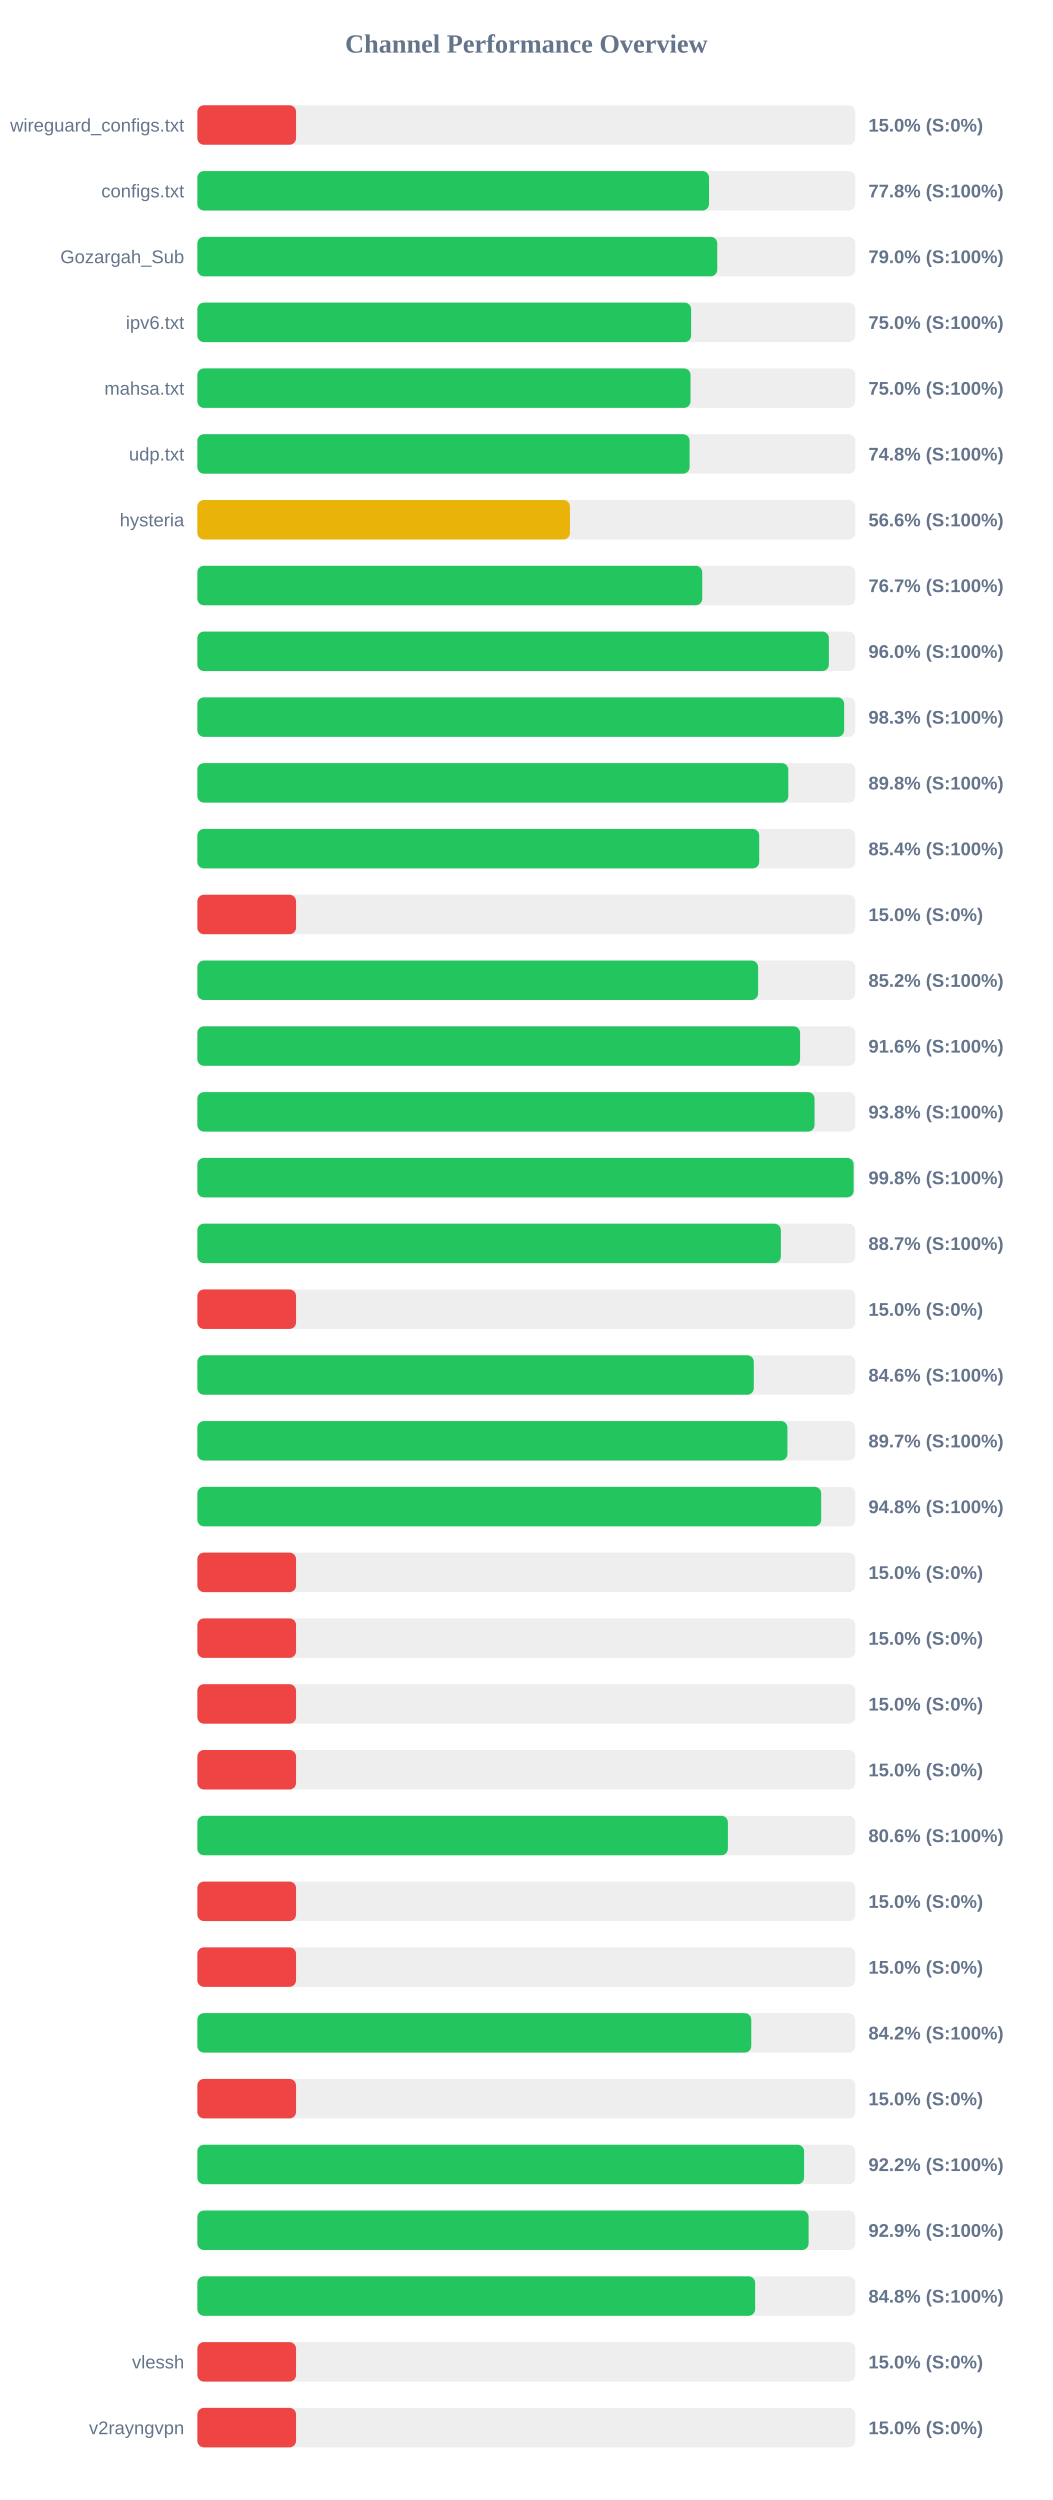
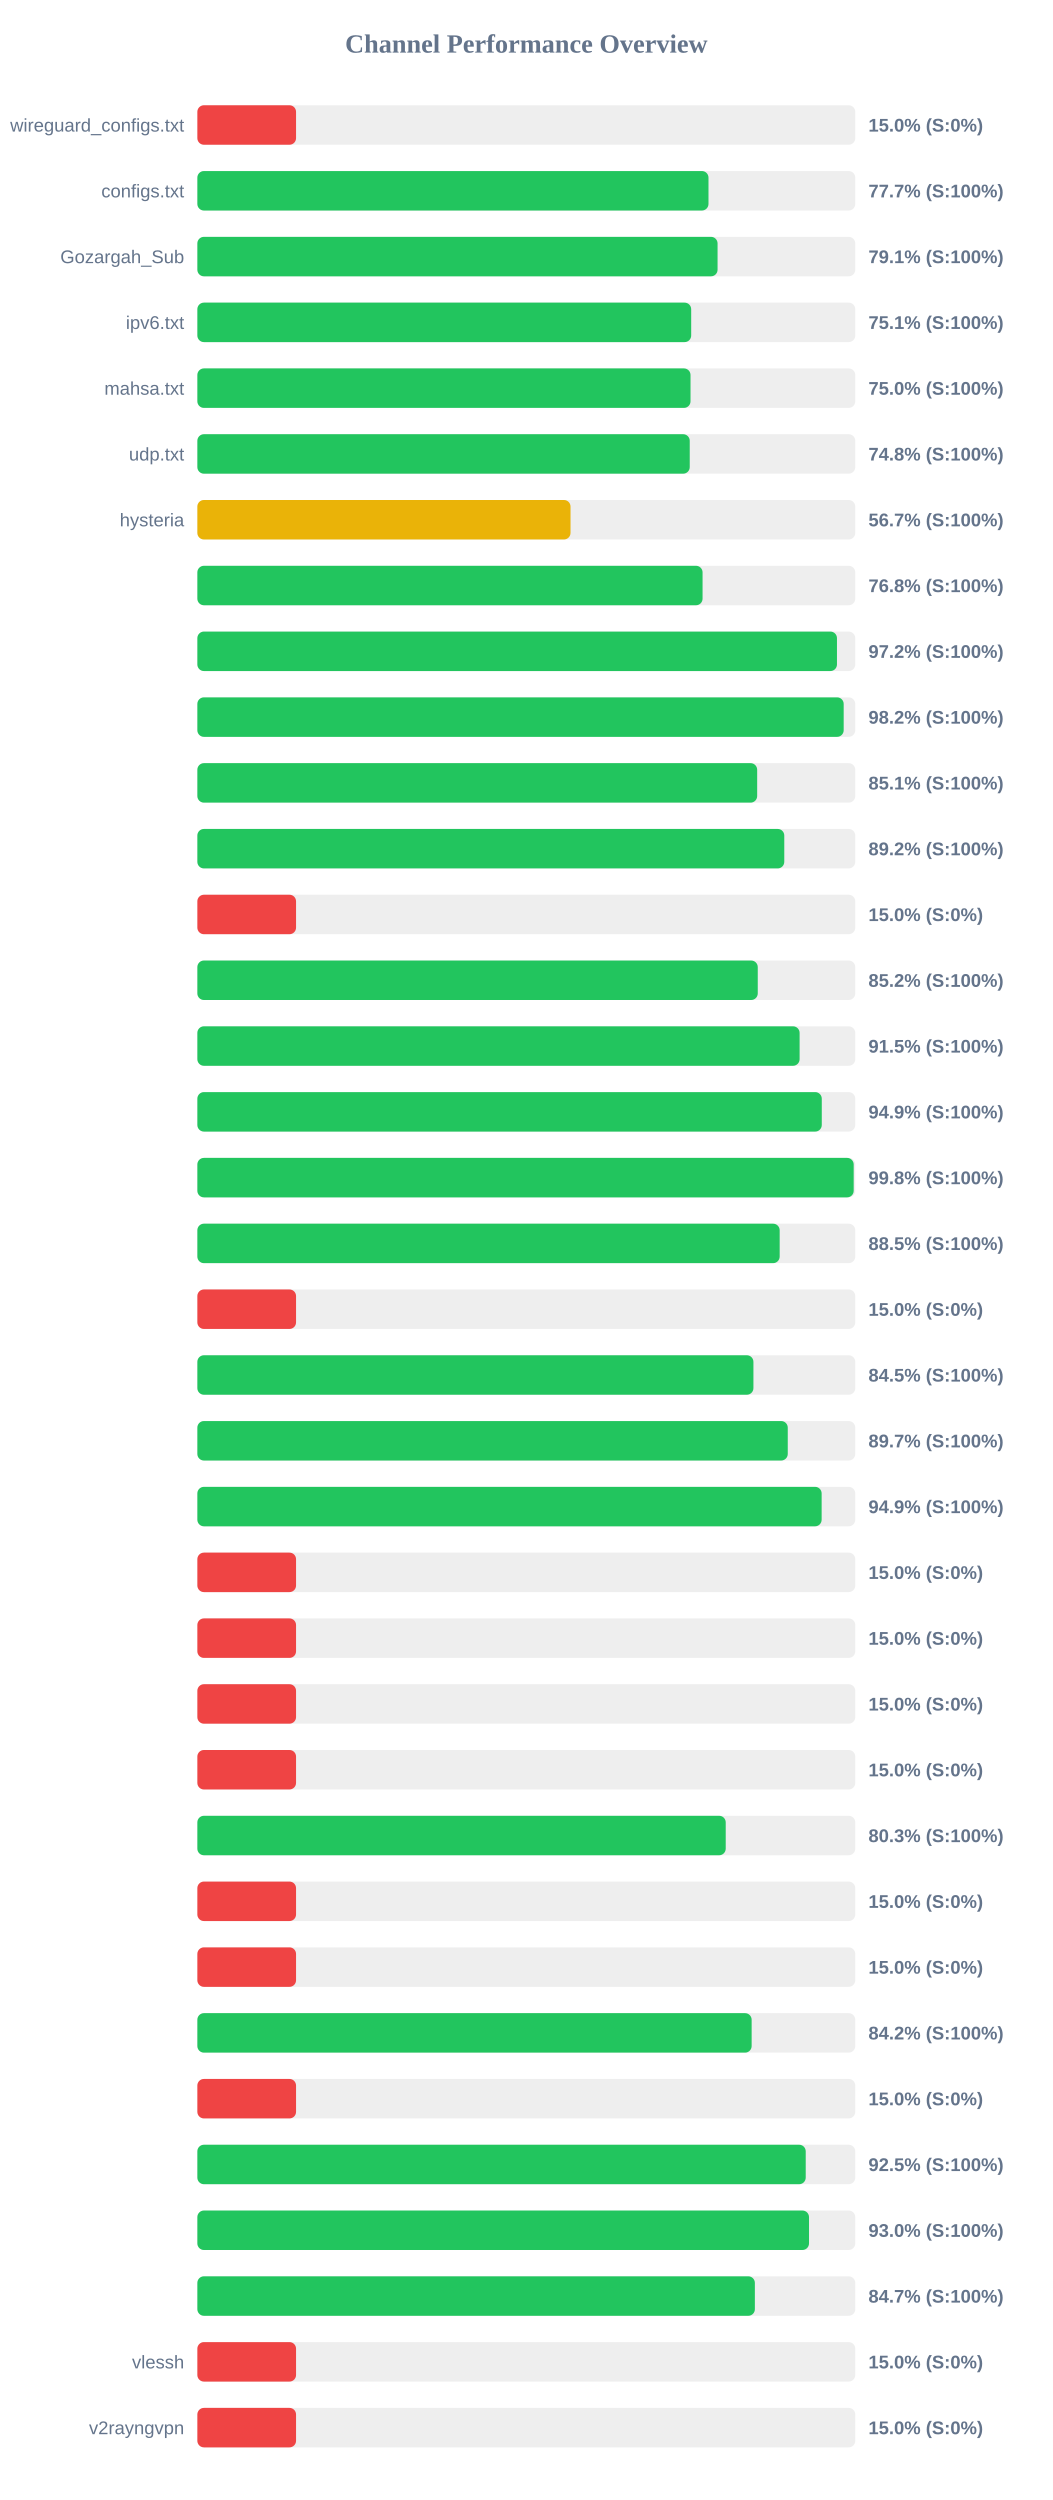
<svg xmlns="http://www.w3.org/2000/svg" width="800" height="1900" version="1.1">
  <style>
        .row { font: 14px Arial; fill: #64748b; }
        .score { font: bold 14px Arial; fill: #64748b; }
    </style>
  <text x="400" y="40" text-anchor="middle" font-size="20px" font-weight="bold" fill="#64748b">Channel Performance Overview</text>
  <rect x="150" y="80" width="500" height="30" fill="#eee" rx="5" />
  <rect x="150" y="80" width="75.0" height="30" fill="#ef4444" rx="5" />
  <text x="140" y="100" text-anchor="end" class="row">wireguard_configs.txt</text>
  <text x="660" y="100" text-anchor="start" class="score">15.0% (S:0%)</text>
  <rect x="150" y="130" width="500" height="30" fill="#eee" rx="5" />
-   <rect x="150" y="130" width="388.85" height="30" fill="#22c55e" rx="5" />
+   <rect x="150" y="130" width="388.45" height="30" fill="#22c55e" rx="5" />
  <text x="140" y="150" text-anchor="end" class="row">configs.txt</text>
-   <text x="660" y="150" text-anchor="start" class="score">77.8% (S:100%)</text>
+   <text x="660" y="150" text-anchor="start" class="score">77.7% (S:100%)</text>
  <rect x="150" y="180" width="500" height="30" fill="#eee" rx="5" />
-   <rect x="150" y="180" width="395.1" height="30" fill="#22c55e" rx="5" />
+   <rect x="150" y="180" width="395.35" height="30" fill="#22c55e" rx="5" />
  <text x="140" y="200" text-anchor="end" class="row">Gozargah_Sub</text>
-   <text x="660" y="200" text-anchor="start" class="score">79.0% (S:100%)</text>
+   <text x="660" y="200" text-anchor="start" class="score">79.1% (S:100%)</text>
  <rect x="150" y="230" width="500" height="30" fill="#eee" rx="5" />
-   <rect x="150" y="230" width="375.25" height="30" fill="#22c55e" rx="5" />
+   <rect x="150" y="230" width="375.3" height="30" fill="#22c55e" rx="5" />
  <text x="140" y="250" text-anchor="end" class="row">ipv6.txt</text>
-   <text x="660" y="250" text-anchor="start" class="score">75.0% (S:100%)</text>
+   <text x="660" y="250" text-anchor="start" class="score">75.1% (S:100%)</text>
  <rect x="150" y="280" width="500" height="30" fill="#eee" rx="5" />
  <rect x="150" y="280" width="374.8" height="30" fill="#22c55e" rx="5" />
  <text x="140" y="300" text-anchor="end" class="row">mahsa.txt</text>
  <text x="660" y="300" text-anchor="start" class="score">75.0% (S:100%)</text>
  <rect x="150" y="330" width="500" height="30" fill="#eee" rx="5" />
-   <rect x="150" y="330" width="374.1" height="30" fill="#22c55e" rx="5" />
+   <rect x="150" y="330" width="374.2" height="30" fill="#22c55e" rx="5" />
  <text x="140" y="350" text-anchor="end" class="row">udp.txt</text>
  <text x="660" y="350" text-anchor="start" class="score">74.8% (S:100%)</text>
  <rect x="150" y="380" width="500" height="30" fill="#eee" rx="5" />
-   <rect x="150" y="380" width="283.15" height="30" fill="#eab308" rx="5" />
+   <rect x="150" y="380" width="283.6" height="30" fill="#eab308" rx="5" />
  <text x="140" y="400" text-anchor="end" class="row">hysteria</text>
-   <text x="660" y="400" text-anchor="start" class="score">56.6% (S:100%)</text>
+   <text x="660" y="400" text-anchor="start" class="score">56.7% (S:100%)</text>
  <rect x="150" y="430" width="500" height="30" fill="#eee" rx="5" />
-   <rect x="150" y="430" width="383.7" height="30" fill="#22c55e" rx="5" />
+   <rect x="150" y="430" width="383.95" height="30" fill="#22c55e" rx="5" />
  <text x="140" y="450" text-anchor="end" class="row" />
-   <text x="660" y="450" text-anchor="start" class="score">76.7% (S:100%)</text>
+   <text x="660" y="450" text-anchor="start" class="score">76.8% (S:100%)</text>
  <rect x="150" y="480" width="500" height="30" fill="#eee" rx="5" />
-   <rect x="150" y="480" width="479.95" height="30" fill="#22c55e" rx="5" />
+   <rect x="150" y="480" width="486.1" height="30" fill="#22c55e" rx="5" />
  <text x="140" y="500" text-anchor="end" class="row" />
-   <text x="660" y="500" text-anchor="start" class="score">96.0% (S:100%)</text>
+   <text x="660" y="500" text-anchor="start" class="score">97.2% (S:100%)</text>
  <rect x="150" y="530" width="500" height="30" fill="#eee" rx="5" />
-   <rect x="150" y="530" width="491.55" height="30" fill="#22c55e" rx="5" />
+   <rect x="150" y="530" width="491.2" height="30" fill="#22c55e" rx="5" />
  <text x="140" y="550" text-anchor="end" class="row" />
-   <text x="660" y="550" text-anchor="start" class="score">98.3% (S:100%)</text>
+   <text x="660" y="550" text-anchor="start" class="score">98.2% (S:100%)</text>
  <rect x="150" y="580" width="500" height="30" fill="#eee" rx="5" />
-   <rect x="150" y="580" width="449.1" height="30" fill="#22c55e" rx="5" />
+   <rect x="150" y="580" width="425.45" height="30" fill="#22c55e" rx="5" />
  <text x="140" y="600" text-anchor="end" class="row" />
-   <text x="660" y="600" text-anchor="start" class="score">89.8% (S:100%)</text>
+   <text x="660" y="600" text-anchor="start" class="score">85.1% (S:100%)</text>
  <rect x="150" y="630" width="500" height="30" fill="#eee" rx="5" />
-   <rect x="150" y="630" width="427.0" height="30" fill="#22c55e" rx="5" />
+   <rect x="150" y="630" width="446.05" height="30" fill="#22c55e" rx="5" />
  <text x="140" y="650" text-anchor="end" class="row" />
-   <text x="660" y="650" text-anchor="start" class="score">85.4% (S:100%)</text>
+   <text x="660" y="650" text-anchor="start" class="score">89.2% (S:100%)</text>
  <rect x="150" y="680" width="500" height="30" fill="#eee" rx="5" />
  <rect x="150" y="680" width="75.0" height="30" fill="#ef4444" rx="5" />
  <text x="140" y="700" text-anchor="end" class="row" />
  <text x="660" y="700" text-anchor="start" class="score">15.0% (S:0%)</text>
  <rect x="150" y="730" width="500" height="30" fill="#eee" rx="5" />
-   <rect x="150" y="730" width="426.15" height="30" fill="#22c55e" rx="5" />
+   <rect x="150" y="730" width="425.9" height="30" fill="#22c55e" rx="5" />
  <text x="140" y="750" text-anchor="end" class="row" />
  <text x="660" y="750" text-anchor="start" class="score">85.2% (S:100%)</text>
  <rect x="150" y="780" width="500" height="30" fill="#eee" rx="5" />
-   <rect x="150" y="780" width="458.05" height="30" fill="#22c55e" rx="5" />
+   <rect x="150" y="780" width="457.7" height="30" fill="#22c55e" rx="5" />
  <text x="140" y="800" text-anchor="end" class="row" />
-   <text x="660" y="800" text-anchor="start" class="score">91.6% (S:100%)</text>
+   <text x="660" y="800" text-anchor="start" class="score">91.5% (S:100%)</text>
  <rect x="150" y="830" width="500" height="30" fill="#eee" rx="5" />
-   <rect x="150" y="830" width="469.05" height="30" fill="#22c55e" rx="5" />
+   <rect x="150" y="830" width="474.55" height="30" fill="#22c55e" rx="5" />
  <text x="140" y="850" text-anchor="end" class="row" />
-   <text x="660" y="850" text-anchor="start" class="score">93.8% (S:100%)</text>
+   <text x="660" y="850" text-anchor="start" class="score">94.9% (S:100%)</text>
  <rect x="150" y="880" width="500" height="30" fill="#eee" rx="5" />
-   <rect x="150" y="880" width="498.75" height="30" fill="#22c55e" rx="5" />
+   <rect x="150" y="880" width="498.8" height="30" fill="#22c55e" rx="5" />
  <text x="140" y="900" text-anchor="end" class="row" />
  <text x="660" y="900" text-anchor="start" class="score">99.8% (S:100%)</text>
  <rect x="150" y="930" width="500" height="30" fill="#eee" rx="5" />
-   <rect x="150" y="930" width="443.45" height="30" fill="#22c55e" rx="5" />
+   <rect x="150" y="930" width="442.55" height="30" fill="#22c55e" rx="5" />
  <text x="140" y="950" text-anchor="end" class="row" />
-   <text x="660" y="950" text-anchor="start" class="score">88.7% (S:100%)</text>
+   <text x="660" y="950" text-anchor="start" class="score">88.5% (S:100%)</text>
  <rect x="150" y="980" width="500" height="30" fill="#eee" rx="5" />
  <rect x="150" y="980" width="75.0" height="30" fill="#ef4444" rx="5" />
  <text x="140" y="1000" text-anchor="end" class="row" />
  <text x="660" y="1000" text-anchor="start" class="score">15.0% (S:0%)</text>
  <rect x="150" y="1030" width="500" height="30" fill="#eee" rx="5" />
-   <rect x="150" y="1030" width="422.9" height="30" fill="#22c55e" rx="5" />
+   <rect x="150" y="1030" width="422.6" height="30" fill="#22c55e" rx="5" />
  <text x="140" y="1050" text-anchor="end" class="row" />
-   <text x="660" y="1050" text-anchor="start" class="score">84.6% (S:100%)</text>
+   <text x="660" y="1050" text-anchor="start" class="score">84.5% (S:100%)</text>
  <rect x="150" y="1080" width="500" height="30" fill="#eee" rx="5" />
-   <rect x="150" y="1080" width="448.45" height="30" fill="#22c55e" rx="5" />
+   <rect x="150" y="1080" width="448.7" height="30" fill="#22c55e" rx="5" />
  <text x="140" y="1100" text-anchor="end" class="row" />
  <text x="660" y="1100" text-anchor="start" class="score">89.7% (S:100%)</text>
  <rect x="150" y="1130" width="500" height="30" fill="#eee" rx="5" />
-   <rect x="150" y="1130" width="474.1" height="30" fill="#22c55e" rx="5" />
+   <rect x="150" y="1130" width="474.45" height="30" fill="#22c55e" rx="5" />
  <text x="140" y="1150" text-anchor="end" class="row" />
-   <text x="660" y="1150" text-anchor="start" class="score">94.8% (S:100%)</text>
+   <text x="660" y="1150" text-anchor="start" class="score">94.9% (S:100%)</text>
  <rect x="150" y="1180" width="500" height="30" fill="#eee" rx="5" />
  <rect x="150" y="1180" width="75.0" height="30" fill="#ef4444" rx="5" />
  <text x="140" y="1200" text-anchor="end" class="row" />
  <text x="660" y="1200" text-anchor="start" class="score">15.0% (S:0%)</text>
  <rect x="150" y="1230" width="500" height="30" fill="#eee" rx="5" />
  <rect x="150" y="1230" width="75.0" height="30" fill="#ef4444" rx="5" />
  <text x="140" y="1250" text-anchor="end" class="row" />
  <text x="660" y="1250" text-anchor="start" class="score">15.0% (S:0%)</text>
  <rect x="150" y="1280" width="500" height="30" fill="#eee" rx="5" />
  <rect x="150" y="1280" width="75.0" height="30" fill="#ef4444" rx="5" />
  <text x="140" y="1300" text-anchor="end" class="row" />
  <text x="660" y="1300" text-anchor="start" class="score">15.0% (S:0%)</text>
  <rect x="150" y="1330" width="500" height="30" fill="#eee" rx="5" />
  <rect x="150" y="1330" width="75.0" height="30" fill="#ef4444" rx="5" />
  <text x="140" y="1350" text-anchor="end" class="row" />
  <text x="660" y="1350" text-anchor="start" class="score">15.0% (S:0%)</text>
  <rect x="150" y="1380" width="500" height="30" fill="#eee" rx="5" />
-   <rect x="150" y="1380" width="403.2" height="30" fill="#22c55e" rx="5" />
+   <rect x="150" y="1380" width="401.55" height="30" fill="#22c55e" rx="5" />
  <text x="140" y="1400" text-anchor="end" class="row" />
-   <text x="660" y="1400" text-anchor="start" class="score">80.6% (S:100%)</text>
+   <text x="660" y="1400" text-anchor="start" class="score">80.3% (S:100%)</text>
  <rect x="150" y="1430" width="500" height="30" fill="#eee" rx="5" />
  <rect x="150" y="1430" width="75.0" height="30" fill="#ef4444" rx="5" />
  <text x="140" y="1450" text-anchor="end" class="row" />
  <text x="660" y="1450" text-anchor="start" class="score">15.0% (S:0%)</text>
  <rect x="150" y="1480" width="500" height="30" fill="#eee" rx="5" />
  <rect x="150" y="1480" width="75.0" height="30" fill="#ef4444" rx="5" />
  <text x="140" y="1500" text-anchor="end" class="row" />
  <text x="660" y="1500" text-anchor="start" class="score">15.0% (S:0%)</text>
  <rect x="150" y="1530" width="500" height="30" fill="#eee" rx="5" />
-   <rect x="150" y="1530" width="420.95" height="30" fill="#22c55e" rx="5" />
+   <rect x="150" y="1530" width="421.25" height="30" fill="#22c55e" rx="5" />
  <text x="140" y="1550" text-anchor="end" class="row" />
  <text x="660" y="1550" text-anchor="start" class="score">84.2% (S:100%)</text>
  <rect x="150" y="1580" width="500" height="30" fill="#eee" rx="5" />
  <rect x="150" y="1580" width="75.0" height="30" fill="#ef4444" rx="5" />
  <text x="140" y="1600" text-anchor="end" class="row" />
  <text x="660" y="1600" text-anchor="start" class="score">15.0% (S:0%)</text>
  <rect x="150" y="1630" width="500" height="30" fill="#eee" rx="5" />
-   <rect x="150" y="1630" width="461.1" height="30" fill="#22c55e" rx="5" />
+   <rect x="150" y="1630" width="462.35" height="30" fill="#22c55e" rx="5" />
  <text x="140" y="1650" text-anchor="end" class="row" />
-   <text x="660" y="1650" text-anchor="start" class="score">92.2% (S:100%)</text>
+   <text x="660" y="1650" text-anchor="start" class="score">92.5% (S:100%)</text>
  <rect x="150" y="1680" width="500" height="30" fill="#eee" rx="5" />
-   <rect x="150" y="1680" width="464.55" height="30" fill="#22c55e" rx="5" />
+   <rect x="150" y="1680" width="464.85" height="30" fill="#22c55e" rx="5" />
  <text x="140" y="1700" text-anchor="end" class="row" />
-   <text x="660" y="1700" text-anchor="start" class="score">92.9% (S:100%)</text>
+   <text x="660" y="1700" text-anchor="start" class="score">93.0% (S:100%)</text>
  <rect x="150" y="1730" width="500" height="30" fill="#eee" rx="5" />
-   <rect x="150" y="1730" width="423.9" height="30" fill="#22c55e" rx="5" />
+   <rect x="150" y="1730" width="423.7" height="30" fill="#22c55e" rx="5" />
  <text x="140" y="1750" text-anchor="end" class="row" />
-   <text x="660" y="1750" text-anchor="start" class="score">84.8% (S:100%)</text>
+   <text x="660" y="1750" text-anchor="start" class="score">84.7% (S:100%)</text>
  <rect x="150" y="1780" width="500" height="30" fill="#eee" rx="5" />
  <rect x="150" y="1780" width="75.0" height="30" fill="#ef4444" rx="5" />
  <text x="140" y="1800" text-anchor="end" class="row">vlessh</text>
  <text x="660" y="1800" text-anchor="start" class="score">15.0% (S:0%)</text>
  <rect x="150" y="1830" width="500" height="30" fill="#eee" rx="5" />
  <rect x="150" y="1830" width="75.0" height="30" fill="#ef4444" rx="5" />
  <text x="140" y="1850" text-anchor="end" class="row">v2rayngvpn</text>
  <text x="660" y="1850" text-anchor="start" class="score">15.0% (S:0%)</text>
</svg>
